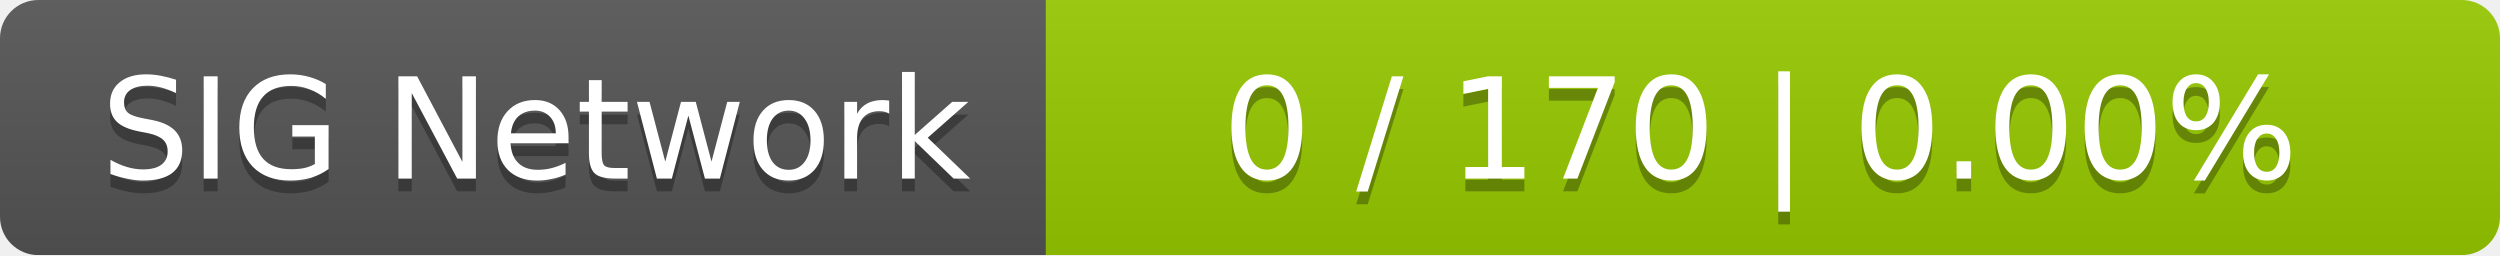
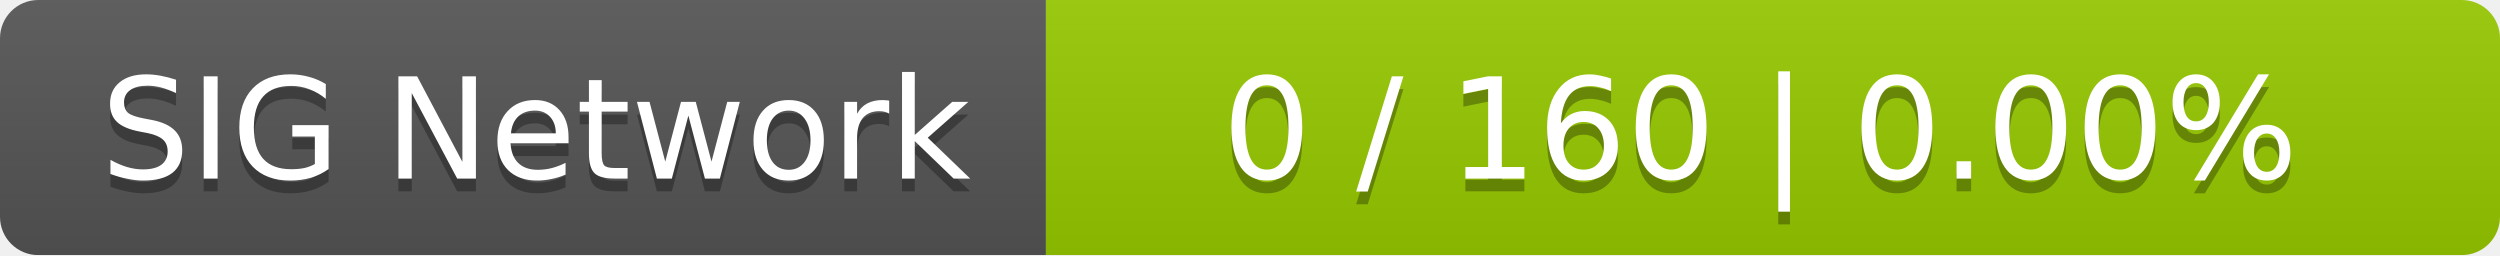
<svg xmlns="http://www.w3.org/2000/svg" width="196" height="20">
  <linearGradient id="smooth" x2="0" y2="100%">
    <stop offset="0" stop-color="#bbb" stop-opacity=".1" />
    <stop offset="1" stop-opacity=".1" />
  </linearGradient>
  <mask id="round">
    <rect width="196" height="20" rx="3" fill="#fff" />
  </mask>
  <g mask="url(#round)">
    <rect width="82" height="20" fill="#555" />
    <rect x="82" width="114" height="20" fill="#97ca00" />
    <rect width="196" height="20" fill="url(#smooth)" />
  </g>
  <g fill="#fff" text-anchor="middle" font-family="DejaVu Sans,Verdana,Geneva,sans-serif" font-size="11">
    <text x="42" y="15" fill="#010101" fill-opacity=".3">SIG Network</text>
    <text x="42" y="14">SIG Network</text>
-     <text x="138" y="15" fill="#010101" fill-opacity=".3">0 / 170    |    0.00%</text>
-     <text x="138" y="14">0 / 170    |    0.00%</text>
+     <text x="138" y="15" fill="#010101" fill-opacity=".3">0 / 160    |    0.00%</text>
+     <text x="138" y="14">0 / 160    |    0.00%</text>
  </g>
</svg>
